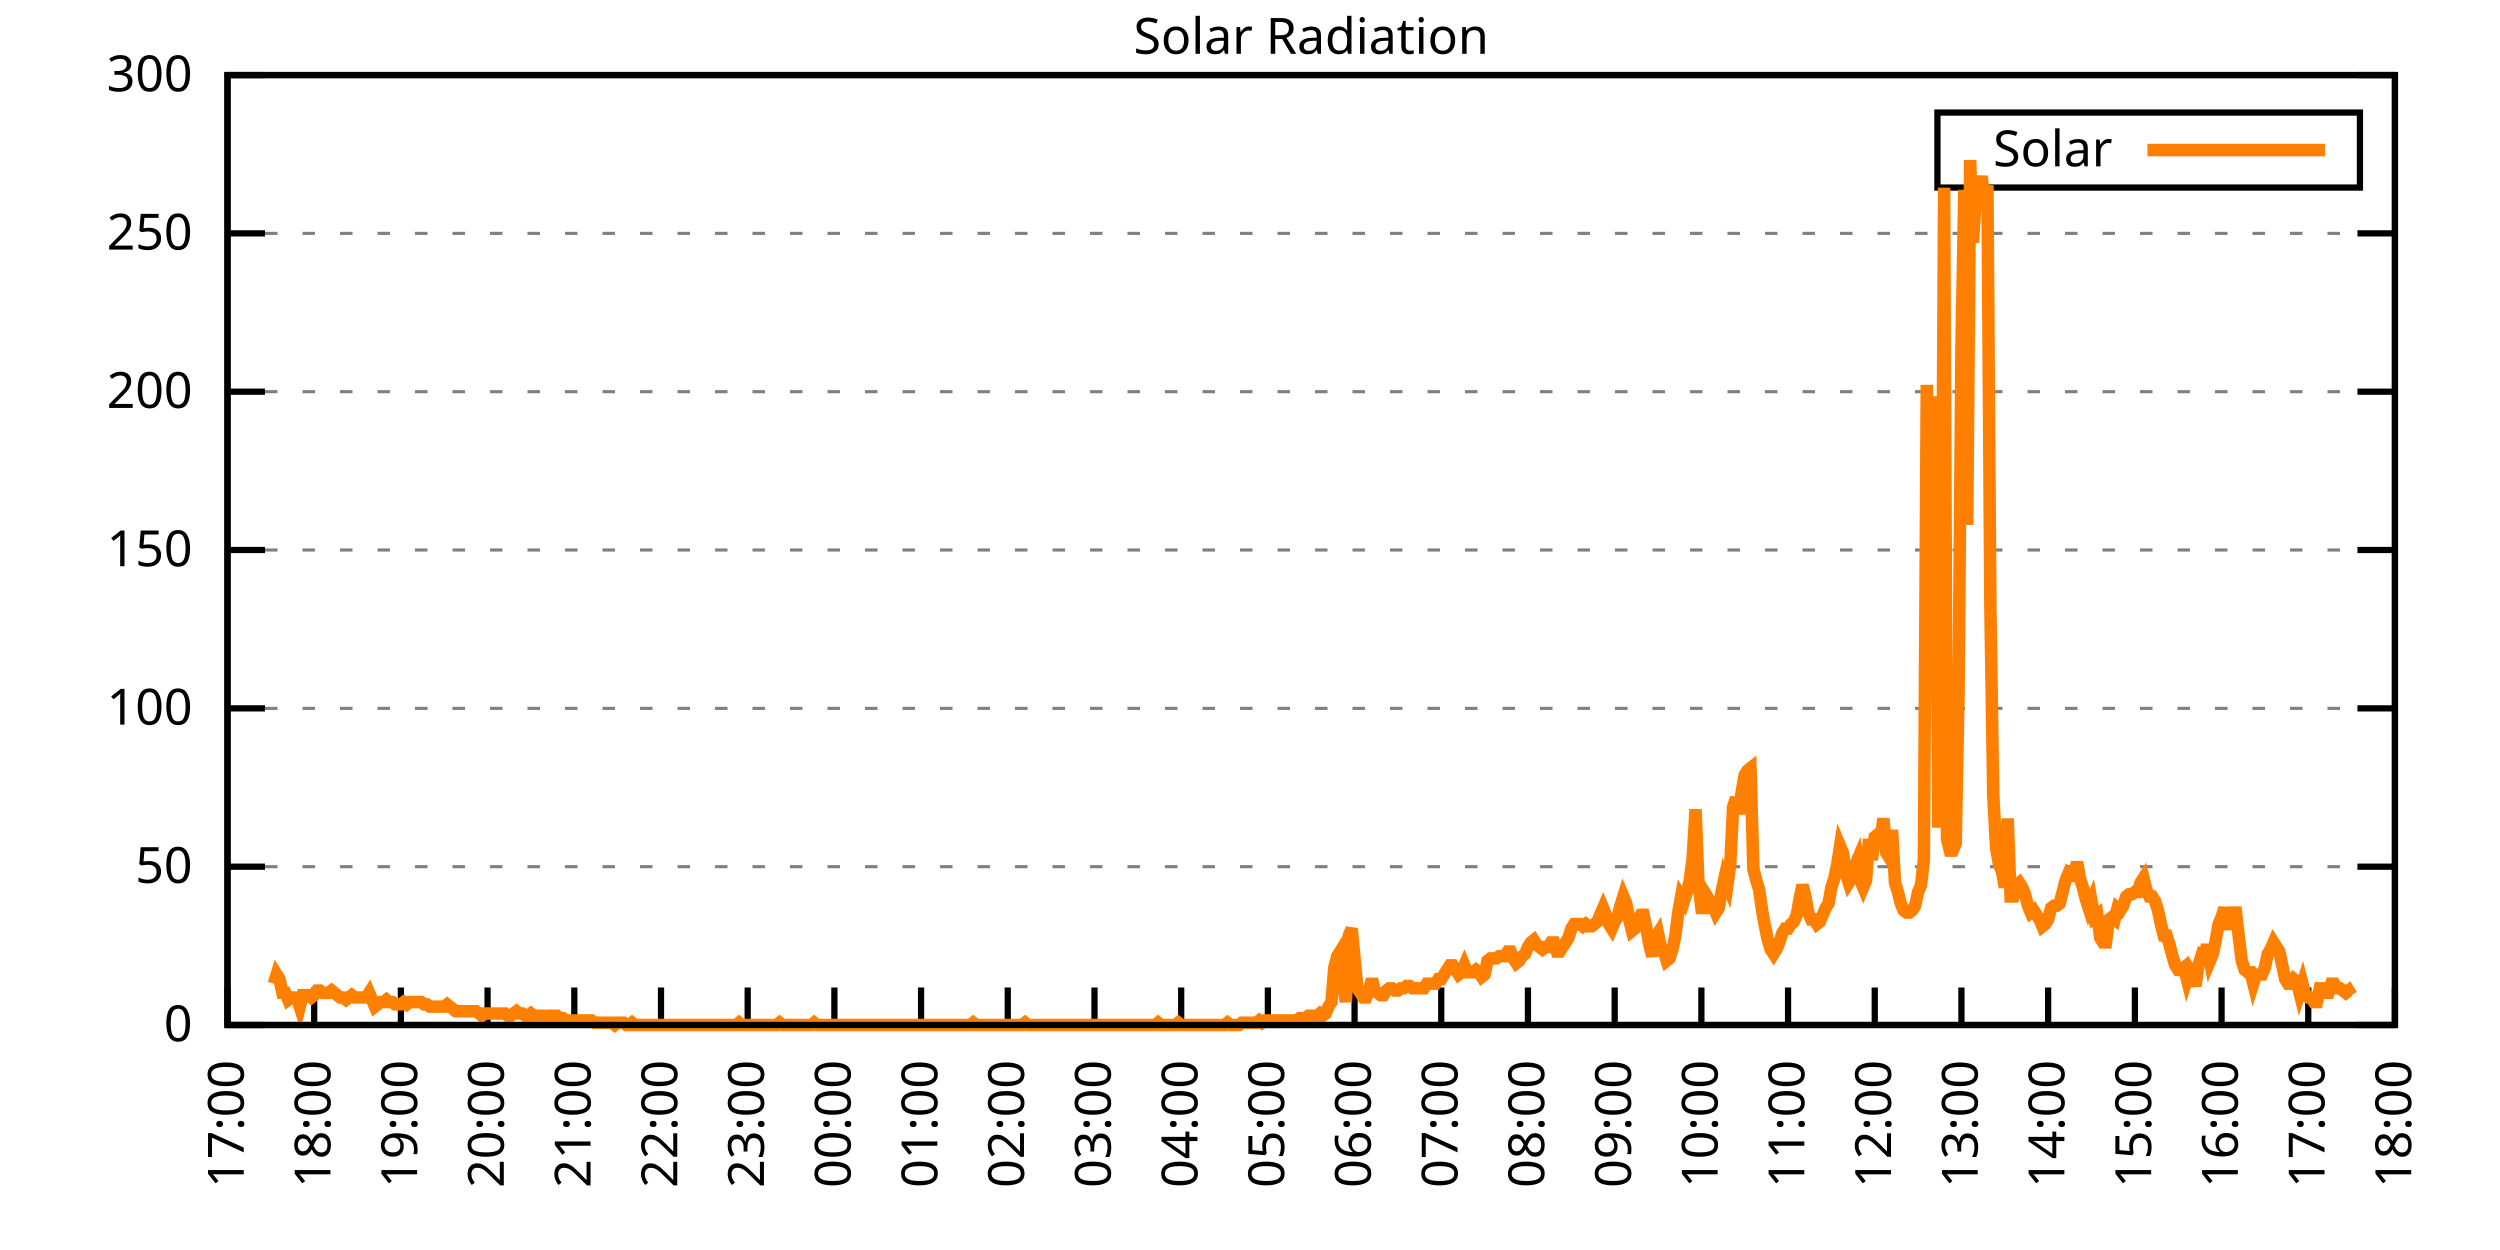
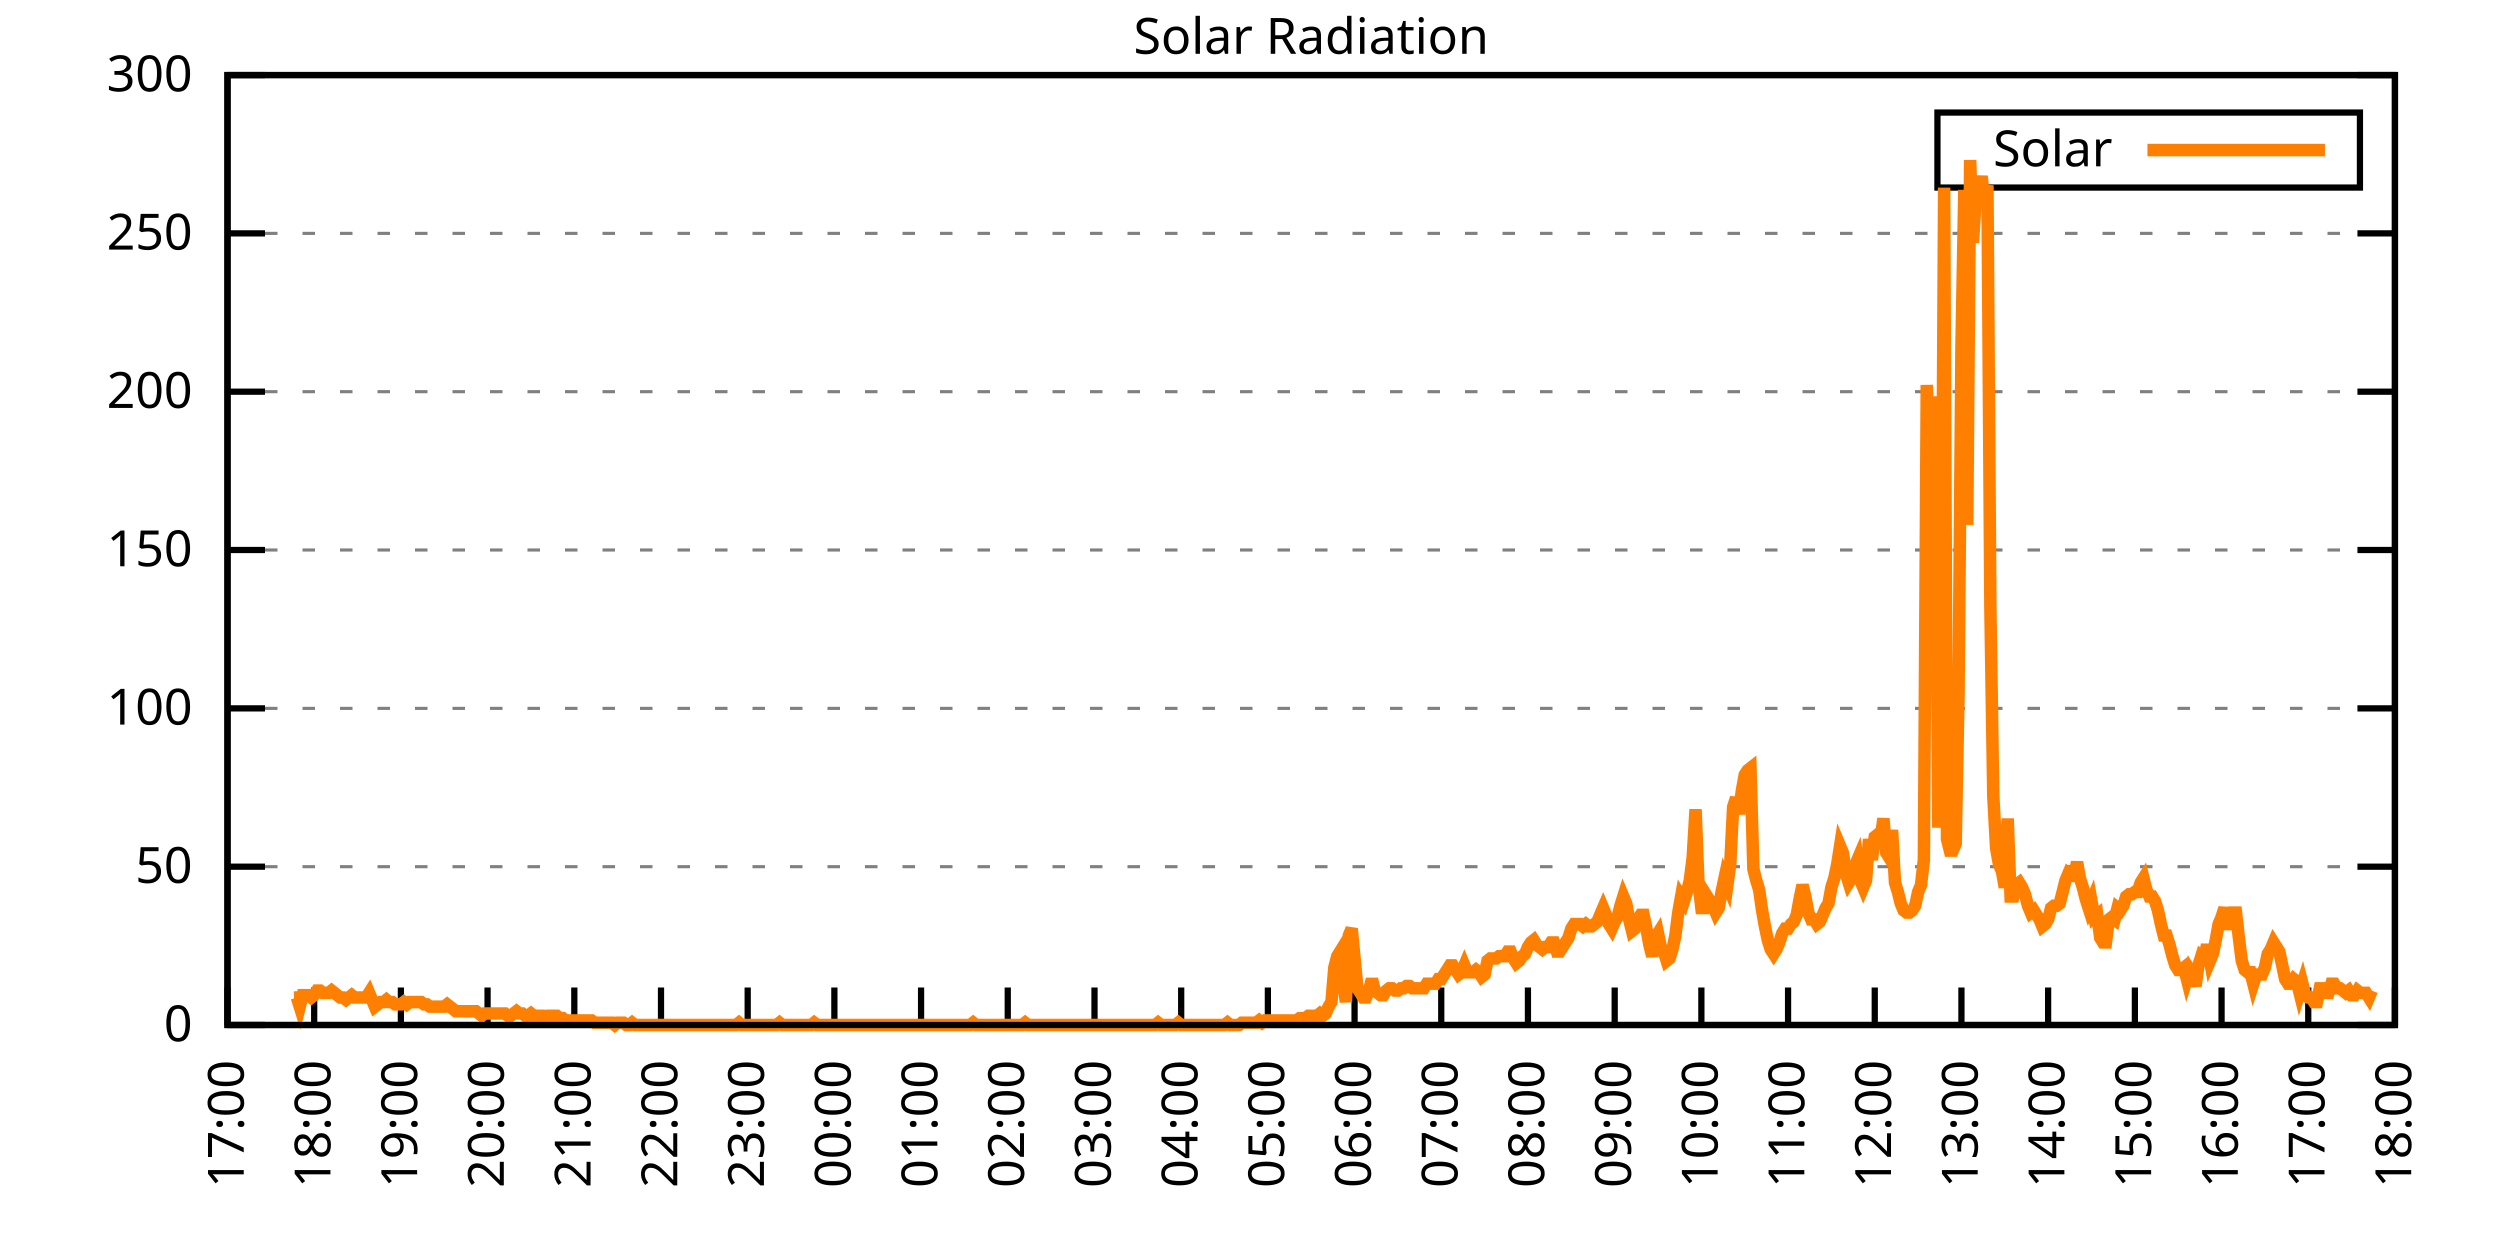
<svg xmlns="http://www.w3.org/2000/svg" xmlns:xlink="http://www.w3.org/1999/xlink" width="400" height="200" viewBox="0 0 400 200">
  <g id="gnuplot_canvas">
    <rect x="0" y="0" width="400" height="200" fill="none" />
    <defs>
      <circle id="gpDot" r="0.5" stroke-width="0.5" stroke="currentColor" />
      <path id="gpPt0" stroke-width="0.333" stroke="currentColor" d="M-1,0 h2 M0,-1 v2" />
      <path id="gpPt1" stroke-width="0.333" stroke="currentColor" d="M-1,-1 L1,1 M1,-1 L-1,1" />
      <path id="gpPt2" stroke-width="0.333" stroke="currentColor" d="M-1,0 L1,0 M0,-1 L0,1 M-1,-1 L1,1 M-1,1 L1,-1" />
      <rect id="gpPt3" stroke-width="0.333" stroke="currentColor" x="-1" y="-1" width="2" height="2" />
      <rect id="gpPt4" stroke-width="0.333" stroke="currentColor" fill="currentColor" x="-1" y="-1" width="2" height="2" />
      <circle id="gpPt5" stroke-width="0.333" stroke="currentColor" cx="0" cy="0" r="1" />
      <use xlink:href="#gpPt5" id="gpPt6" fill="currentColor" stroke="none" />
      <path id="gpPt7" stroke-width="0.333" stroke="currentColor" d="M0,-1.33 L-1.33,0.67 L1.33,0.67 z" />
      <use xlink:href="#gpPt7" id="gpPt8" fill="currentColor" stroke="none" />
      <use xlink:href="#gpPt7" id="gpPt9" stroke="currentColor" transform="rotate(180)" />
      <use xlink:href="#gpPt9" id="gpPt10" fill="currentColor" stroke="none" />
      <use xlink:href="#gpPt3" id="gpPt11" stroke="currentColor" transform="rotate(45)" />
      <use xlink:href="#gpPt11" id="gpPt12" fill="currentColor" stroke="none" />
      <path id="gpPt13" stroke-width="0.333" stroke="currentColor" d="M0,1.330 L1.265,0.411 L0.782,-1.067 L-0.782,-1.076 L-1.265,0.411 z" />
      <use xlink:href="#gpPt13" id="gpPt14" fill="currentColor" stroke="none" />
      <filter id="textbox" filterUnits="objectBoundingBox" x="0" y="0" height="1" width="1">
        <feFlood flood-color="white" flood-opacity="1" result="bgnd" />
        <feComposite in="SourceGraphic" in2="bgnd" operator="atop" />
      </filter>
      <filter id="greybox" filterUnits="objectBoundingBox" x="0" y="0" height="1" width="1">
        <feFlood flood-color="lightgrey" flood-opacity="1" result="grey" />
        <feComposite in="SourceGraphic" in2="grey" operator="atop" />
      </filter>
    </defs>
    <g fill="none" color="white" stroke="currentColor" stroke-width="1.00" stroke-linecap="butt" stroke-linejoin="miter">
</g>
    <g fill="none" color="black" stroke="currentColor" stroke-width="1.00" stroke-linecap="butt" stroke-linejoin="miter">
      <g stroke="none" shape-rendering="crispEdges">
        <polygon fill="rgb(255, 255, 255)" points="36.40,164.00 383.18,164.00 383.18,12.02 36.40,12.02 " />
      </g>
    </g>
    <g fill="none" color="black" stroke="currentColor" stroke-width="1.00" stroke-linecap="butt" stroke-linejoin="miter">
</g>
    <g fill="none" color="black" stroke="black" stroke-width="0.50" stroke-linecap="butt" stroke-linejoin="miter">
</g>
    <g fill="none" color="gray" stroke="currentColor" stroke-width="0.50" stroke-linecap="butt" stroke-linejoin="miter">
      <path stroke="gray" stroke-dasharray="2,4" class="gridline" d="M36.40,164.00 L383.19,164.00  " />
    </g>
    <g fill="none" color="gray" stroke="gray" stroke-width="1.00" stroke-linecap="butt" stroke-linejoin="miter">
</g>
    <g fill="none" color="black" stroke="currentColor" stroke-width="1.00" stroke-linecap="butt" stroke-linejoin="miter">
      <path stroke="black" d="M36.40,164.00 L42.40,164.00 M383.19,164.00 L377.19,164.00  " />
      <g transform="translate(30.80,166.60)" stroke="none" fill="black" font-family="Sans" font-size="8.00" text-anchor="end">
        <text>
          <tspan font-family="Sans"> 0</tspan>
        </text>
      </g>
    </g>
    <g fill="none" color="black" stroke="currentColor" stroke-width="1.00" stroke-linecap="butt" stroke-linejoin="miter">
</g>
    <g fill="none" color="black" stroke="black" stroke-width="0.50" stroke-linecap="butt" stroke-linejoin="miter">
</g>
    <g fill="none" color="gray" stroke="currentColor" stroke-width="0.50" stroke-linecap="butt" stroke-linejoin="miter">
      <path stroke="gray" stroke-dasharray="2,4" class="gridline" d="M36.40,138.67 L383.19,138.67  " />
    </g>
    <g fill="none" color="gray" stroke="gray" stroke-width="1.00" stroke-linecap="butt" stroke-linejoin="miter">
</g>
    <g fill="none" color="black" stroke="currentColor" stroke-width="1.00" stroke-linecap="butt" stroke-linejoin="miter">
      <path stroke="black" d="M36.40,138.67 L42.40,138.67 M383.19,138.67 L377.19,138.67  " />
      <g transform="translate(30.80,141.27)" stroke="none" fill="black" font-family="Sans" font-size="8.00" text-anchor="end">
        <text>
          <tspan font-family="Sans"> 50</tspan>
        </text>
      </g>
    </g>
    <g fill="none" color="black" stroke="currentColor" stroke-width="1.00" stroke-linecap="butt" stroke-linejoin="miter">
</g>
    <g fill="none" color="black" stroke="black" stroke-width="0.50" stroke-linecap="butt" stroke-linejoin="miter">
</g>
    <g fill="none" color="gray" stroke="currentColor" stroke-width="0.50" stroke-linecap="butt" stroke-linejoin="miter">
      <path stroke="gray" stroke-dasharray="2,4" class="gridline" d="M36.40,113.34 L383.19,113.34  " />
    </g>
    <g fill="none" color="gray" stroke="gray" stroke-width="1.00" stroke-linecap="butt" stroke-linejoin="miter">
</g>
    <g fill="none" color="black" stroke="currentColor" stroke-width="1.00" stroke-linecap="butt" stroke-linejoin="miter">
      <path stroke="black" d="M36.40,113.34 L42.40,113.34 M383.19,113.34 L377.19,113.34  " />
      <g transform="translate(30.80,115.94)" stroke="none" fill="black" font-family="Sans" font-size="8.00" text-anchor="end">
        <text>
          <tspan font-family="Sans"> 100</tspan>
        </text>
      </g>
    </g>
    <g fill="none" color="black" stroke="currentColor" stroke-width="1.00" stroke-linecap="butt" stroke-linejoin="miter">
</g>
    <g fill="none" color="black" stroke="black" stroke-width="0.50" stroke-linecap="butt" stroke-linejoin="miter">
</g>
    <g fill="none" color="gray" stroke="currentColor" stroke-width="0.50" stroke-linecap="butt" stroke-linejoin="miter">
      <path stroke="gray" stroke-dasharray="2,4" class="gridline" d="M36.40,88.00 L383.19,88.00  " />
    </g>
    <g fill="none" color="gray" stroke="gray" stroke-width="1.00" stroke-linecap="butt" stroke-linejoin="miter">
</g>
    <g fill="none" color="black" stroke="currentColor" stroke-width="1.00" stroke-linecap="butt" stroke-linejoin="miter">
      <path stroke="black" d="M36.40,88.00 L42.40,88.00 M383.19,88.00 L377.19,88.00  " />
      <g transform="translate(30.80,90.60)" stroke="none" fill="black" font-family="Sans" font-size="8.00" text-anchor="end">
        <text>
          <tspan font-family="Sans"> 150</tspan>
        </text>
      </g>
    </g>
    <g fill="none" color="black" stroke="currentColor" stroke-width="1.00" stroke-linecap="butt" stroke-linejoin="miter">
</g>
    <g fill="none" color="black" stroke="black" stroke-width="0.50" stroke-linecap="butt" stroke-linejoin="miter">
</g>
    <g fill="none" color="gray" stroke="currentColor" stroke-width="0.50" stroke-linecap="butt" stroke-linejoin="miter">
      <path stroke="gray" stroke-dasharray="2,4" class="gridline" d="M36.40,62.67 L383.19,62.67  " />
    </g>
    <g fill="none" color="gray" stroke="gray" stroke-width="1.00" stroke-linecap="butt" stroke-linejoin="miter">
</g>
    <g fill="none" color="black" stroke="currentColor" stroke-width="1.00" stroke-linecap="butt" stroke-linejoin="miter">
      <path stroke="black" d="M36.40,62.67 L42.40,62.67 M383.19,62.67 L377.19,62.67  " />
      <g transform="translate(30.80,65.27)" stroke="none" fill="black" font-family="Sans" font-size="8.00" text-anchor="end">
        <text>
          <tspan font-family="Sans"> 200</tspan>
        </text>
      </g>
    </g>
    <g fill="none" color="black" stroke="currentColor" stroke-width="1.00" stroke-linecap="butt" stroke-linejoin="miter">
</g>
    <g fill="none" color="black" stroke="black" stroke-width="0.50" stroke-linecap="butt" stroke-linejoin="miter">
</g>
    <g fill="none" color="gray" stroke="currentColor" stroke-width="0.50" stroke-linecap="butt" stroke-linejoin="miter">
      <path stroke="gray" stroke-dasharray="2,4" class="gridline" d="M36.40,37.34 L383.19,37.34  " />
    </g>
    <g fill="none" color="gray" stroke="gray" stroke-width="1.00" stroke-linecap="butt" stroke-linejoin="miter">
</g>
    <g fill="none" color="black" stroke="currentColor" stroke-width="1.00" stroke-linecap="butt" stroke-linejoin="miter">
      <path stroke="black" d="M36.40,37.34 L42.40,37.34 M383.19,37.34 L377.19,37.34  " />
      <g transform="translate(30.80,39.94)" stroke="none" fill="black" font-family="Sans" font-size="8.00" text-anchor="end">
        <text>
          <tspan font-family="Sans"> 250</tspan>
        </text>
      </g>
    </g>
    <g fill="none" color="black" stroke="currentColor" stroke-width="1.00" stroke-linecap="butt" stroke-linejoin="miter">
</g>
    <g fill="none" color="black" stroke="black" stroke-width="0.50" stroke-linecap="butt" stroke-linejoin="miter">
</g>
    <g fill="none" color="gray" stroke="currentColor" stroke-width="0.50" stroke-linecap="butt" stroke-linejoin="miter">
      <path stroke="gray" stroke-dasharray="2,4" class="gridline" d="M36.40,12.01 L383.19,12.01  " />
    </g>
    <g fill="none" color="gray" stroke="gray" stroke-width="1.00" stroke-linecap="butt" stroke-linejoin="miter">
</g>
    <g fill="none" color="black" stroke="currentColor" stroke-width="1.00" stroke-linecap="butt" stroke-linejoin="miter">
      <path stroke="black" d="M36.40,12.01 L42.40,12.01 M383.19,12.01 L377.19,12.01  " />
      <g transform="translate(30.80,14.61)" stroke="none" fill="black" font-family="Sans" font-size="8.00" text-anchor="end">
        <text>
          <tspan font-family="Sans"> 300</tspan>
        </text>
      </g>
    </g>
    <g fill="none" color="black" stroke="currentColor" stroke-width="1.00" stroke-linecap="butt" stroke-linejoin="miter">
      <path stroke="black" d="M36.40,164.00 L36.40,158.00  " />
      <g transform="translate(39.00,169.60) rotate(270.00)" stroke="none" fill="black" font-family="Sans" font-size="8.00" text-anchor="end">
        <text>
          <tspan font-family="Sans">17:00</tspan>
        </text>
      </g>
    </g>
    <g fill="none" color="black" stroke="currentColor" stroke-width="1.00" stroke-linecap="butt" stroke-linejoin="miter">
      <path stroke="black" d="M50.27,164.00 L50.27,158.00  " />
      <g transform="translate(52.87,169.60) rotate(270.00)" stroke="none" fill="black" font-family="Sans" font-size="8.00" text-anchor="end">
        <text>
          <tspan font-family="Sans">18:00</tspan>
        </text>
      </g>
    </g>
    <g fill="none" color="black" stroke="currentColor" stroke-width="1.00" stroke-linecap="butt" stroke-linejoin="miter">
      <path stroke="black" d="M64.14,164.00 L64.14,158.00  " />
      <g transform="translate(66.74,169.60) rotate(270.00)" stroke="none" fill="black" font-family="Sans" font-size="8.00" text-anchor="end">
        <text>
          <tspan font-family="Sans">19:00</tspan>
        </text>
      </g>
    </g>
    <g fill="none" color="black" stroke="currentColor" stroke-width="1.00" stroke-linecap="butt" stroke-linejoin="miter">
      <path stroke="black" d="M78.01,164.00 L78.01,158.00  " />
      <g transform="translate(80.61,169.60) rotate(270.00)" stroke="none" fill="black" font-family="Sans" font-size="8.00" text-anchor="end">
        <text>
          <tspan font-family="Sans">20:00</tspan>
        </text>
      </g>
    </g>
    <g fill="none" color="black" stroke="currentColor" stroke-width="1.00" stroke-linecap="butt" stroke-linejoin="miter">
      <path stroke="black" d="M91.89,164.00 L91.89,158.00  " />
      <g transform="translate(94.49,169.60) rotate(270.00)" stroke="none" fill="black" font-family="Sans" font-size="8.00" text-anchor="end">
        <text>
          <tspan font-family="Sans">21:00</tspan>
        </text>
      </g>
    </g>
    <g fill="none" color="black" stroke="currentColor" stroke-width="1.00" stroke-linecap="butt" stroke-linejoin="miter">
      <path stroke="black" d="M105.76,164.00 L105.76,158.00  " />
      <g transform="translate(108.36,169.60) rotate(270.00)" stroke="none" fill="black" font-family="Sans" font-size="8.00" text-anchor="end">
        <text>
          <tspan font-family="Sans">22:00</tspan>
        </text>
      </g>
    </g>
    <g fill="none" color="black" stroke="currentColor" stroke-width="1.00" stroke-linecap="butt" stroke-linejoin="miter">
      <path stroke="black" d="M119.63,164.00 L119.63,158.00  " />
      <g transform="translate(122.23,169.60) rotate(270.00)" stroke="none" fill="black" font-family="Sans" font-size="8.00" text-anchor="end">
        <text>
          <tspan font-family="Sans">23:00</tspan>
        </text>
      </g>
    </g>
    <g fill="none" color="black" stroke="currentColor" stroke-width="1.00" stroke-linecap="butt" stroke-linejoin="miter">
      <path stroke="black" d="M133.50,164.00 L133.50,158.00  " />
      <g transform="translate(136.10,169.60) rotate(270.00)" stroke="none" fill="black" font-family="Sans" font-size="8.00" text-anchor="end">
        <text>
          <tspan font-family="Sans">00:00</tspan>
        </text>
      </g>
    </g>
    <g fill="none" color="black" stroke="currentColor" stroke-width="1.00" stroke-linecap="butt" stroke-linejoin="miter">
      <path stroke="black" d="M147.37,164.00 L147.37,158.00  " />
      <g transform="translate(149.97,169.60) rotate(270.00)" stroke="none" fill="black" font-family="Sans" font-size="8.00" text-anchor="end">
        <text>
          <tspan font-family="Sans">01:00</tspan>
        </text>
      </g>
    </g>
    <g fill="none" color="black" stroke="currentColor" stroke-width="1.00" stroke-linecap="butt" stroke-linejoin="miter">
      <path stroke="black" d="M161.24,164.00 L161.24,158.00  " />
      <g transform="translate(163.84,169.60) rotate(270.00)" stroke="none" fill="black" font-family="Sans" font-size="8.00" text-anchor="end">
        <text>
          <tspan font-family="Sans">02:00</tspan>
        </text>
      </g>
    </g>
    <g fill="none" color="black" stroke="currentColor" stroke-width="1.00" stroke-linecap="butt" stroke-linejoin="miter">
      <path stroke="black" d="M175.12,164.00 L175.12,158.00  " />
      <g transform="translate(177.72,169.60) rotate(270.00)" stroke="none" fill="black" font-family="Sans" font-size="8.00" text-anchor="end">
        <text>
          <tspan font-family="Sans">03:00</tspan>
        </text>
      </g>
    </g>
    <g fill="none" color="black" stroke="currentColor" stroke-width="1.00" stroke-linecap="butt" stroke-linejoin="miter">
      <path stroke="black" d="M188.99,164.00 L188.99,158.00  " />
      <g transform="translate(191.59,169.60) rotate(270.00)" stroke="none" fill="black" font-family="Sans" font-size="8.00" text-anchor="end">
        <text>
          <tspan font-family="Sans">04:00</tspan>
        </text>
      </g>
    </g>
    <g fill="none" color="black" stroke="currentColor" stroke-width="1.00" stroke-linecap="butt" stroke-linejoin="miter">
      <path stroke="black" d="M202.86,164.00 L202.86,158.00  " />
      <g transform="translate(205.46,169.60) rotate(270.00)" stroke="none" fill="black" font-family="Sans" font-size="8.00" text-anchor="end">
        <text>
          <tspan font-family="Sans">05:00</tspan>
        </text>
      </g>
    </g>
    <g fill="none" color="black" stroke="currentColor" stroke-width="1.00" stroke-linecap="butt" stroke-linejoin="miter">
      <path stroke="black" d="M216.73,164.00 L216.73,158.00  " />
      <g transform="translate(219.33,169.60) rotate(270.00)" stroke="none" fill="black" font-family="Sans" font-size="8.00" text-anchor="end">
        <text>
          <tspan font-family="Sans">06:00</tspan>
        </text>
      </g>
    </g>
    <g fill="none" color="black" stroke="currentColor" stroke-width="1.00" stroke-linecap="butt" stroke-linejoin="miter">
      <path stroke="black" d="M230.60,164.00 L230.60,158.00  " />
      <g transform="translate(233.20,169.60) rotate(270.00)" stroke="none" fill="black" font-family="Sans" font-size="8.00" text-anchor="end">
        <text>
          <tspan font-family="Sans">07:00</tspan>
        </text>
      </g>
    </g>
    <g fill="none" color="black" stroke="currentColor" stroke-width="1.00" stroke-linecap="butt" stroke-linejoin="miter">
      <path stroke="black" d="M244.47,164.00 L244.47,158.00  " />
      <g transform="translate(247.07,169.60) rotate(270.00)" stroke="none" fill="black" font-family="Sans" font-size="8.00" text-anchor="end">
        <text>
          <tspan font-family="Sans">08:00</tspan>
        </text>
      </g>
    </g>
    <g fill="none" color="black" stroke="currentColor" stroke-width="1.00" stroke-linecap="butt" stroke-linejoin="miter">
      <path stroke="black" d="M258.35,164.00 L258.35,158.00  " />
      <g transform="translate(260.95,169.60) rotate(270.00)" stroke="none" fill="black" font-family="Sans" font-size="8.00" text-anchor="end">
        <text>
          <tspan font-family="Sans">09:00</tspan>
        </text>
      </g>
    </g>
    <g fill="none" color="black" stroke="currentColor" stroke-width="1.00" stroke-linecap="butt" stroke-linejoin="miter">
      <path stroke="black" d="M272.22,164.00 L272.22,158.00  " />
      <g transform="translate(274.82,169.60) rotate(270.00)" stroke="none" fill="black" font-family="Sans" font-size="8.00" text-anchor="end">
        <text>
          <tspan font-family="Sans">10:00</tspan>
        </text>
      </g>
    </g>
    <g fill="none" color="black" stroke="currentColor" stroke-width="1.00" stroke-linecap="butt" stroke-linejoin="miter">
      <path stroke="black" d="M286.09,164.00 L286.09,158.00  " />
      <g transform="translate(288.69,169.60) rotate(270.00)" stroke="none" fill="black" font-family="Sans" font-size="8.00" text-anchor="end">
        <text>
          <tspan font-family="Sans">11:00</tspan>
        </text>
      </g>
    </g>
    <g fill="none" color="black" stroke="currentColor" stroke-width="1.00" stroke-linecap="butt" stroke-linejoin="miter">
      <path stroke="black" d="M299.96,164.00 L299.96,158.00  " />
      <g transform="translate(302.56,169.60) rotate(270.00)" stroke="none" fill="black" font-family="Sans" font-size="8.00" text-anchor="end">
        <text>
          <tspan font-family="Sans">12:00</tspan>
        </text>
      </g>
    </g>
    <g fill="none" color="black" stroke="currentColor" stroke-width="1.00" stroke-linecap="butt" stroke-linejoin="miter">
      <path stroke="black" d="M313.83,164.00 L313.83,158.00  " />
      <g transform="translate(316.43,169.60) rotate(270.00)" stroke="none" fill="black" font-family="Sans" font-size="8.00" text-anchor="end">
        <text>
          <tspan font-family="Sans">13:00</tspan>
        </text>
      </g>
    </g>
    <g fill="none" color="black" stroke="currentColor" stroke-width="1.00" stroke-linecap="butt" stroke-linejoin="miter">
      <path stroke="black" d="M327.70,164.00 L327.70,158.00  " />
      <g transform="translate(330.30,169.60) rotate(270.00)" stroke="none" fill="black" font-family="Sans" font-size="8.00" text-anchor="end">
        <text>
          <tspan font-family="Sans">14:00</tspan>
        </text>
      </g>
    </g>
    <g fill="none" color="black" stroke="currentColor" stroke-width="1.00" stroke-linecap="butt" stroke-linejoin="miter">
      <path stroke="black" d="M341.58,164.00 L341.58,158.00  " />
      <g transform="translate(344.18,169.60) rotate(270.00)" stroke="none" fill="black" font-family="Sans" font-size="8.00" text-anchor="end">
        <text>
          <tspan font-family="Sans">15:00</tspan>
        </text>
      </g>
    </g>
    <g fill="none" color="black" stroke="currentColor" stroke-width="1.00" stroke-linecap="butt" stroke-linejoin="miter">
      <path stroke="black" d="M355.45,164.00 L355.45,158.00  " />
      <g transform="translate(358.05,169.60) rotate(270.00)" stroke="none" fill="black" font-family="Sans" font-size="8.00" text-anchor="end">
        <text>
          <tspan font-family="Sans">16:00</tspan>
        </text>
      </g>
    </g>
    <g fill="none" color="black" stroke="currentColor" stroke-width="1.00" stroke-linecap="butt" stroke-linejoin="miter">
      <path stroke="black" d="M369.32,164.00 L369.32,158.00  " />
      <g transform="translate(371.92,169.60) rotate(270.00)" stroke="none" fill="black" font-family="Sans" font-size="8.00" text-anchor="end">
        <text>
          <tspan font-family="Sans">17:00</tspan>
        </text>
      </g>
    </g>
    <g fill="none" color="black" stroke="currentColor" stroke-width="1.00" stroke-linecap="butt" stroke-linejoin="miter">
      <path stroke="black" d="M383.19,164.00 L383.19,158.00  " />
      <g transform="translate(385.79,169.60) rotate(270.00)" stroke="none" fill="black" font-family="Sans" font-size="8.00" text-anchor="end">
        <text>
          <tspan font-family="Sans">18:00</tspan>
        </text>
      </g>
    </g>
    <g fill="none" color="black" stroke="currentColor" stroke-width="1.00" stroke-linecap="butt" stroke-linejoin="miter">
</g>
    <g fill="none" color="black" stroke="currentColor" stroke-width="1.00" stroke-linecap="butt" stroke-linejoin="miter">
      <path stroke="black" d="M36.40,12.01 L36.40,164.00 L383.19,164.00 L383.19,12.01 L36.40,12.01 Z  " />
    </g>
    <g fill="none" color="black" stroke="currentColor" stroke-width="1.00" stroke-linecap="butt" stroke-linejoin="miter">
</g>
    <g fill="none" color="black" stroke="currentColor" stroke-width="1.00" stroke-linecap="butt" stroke-linejoin="miter">
      <path stroke="black" d="M309.99,30.01 L309.99,18.01 L377.59,18.01 L377.59,30.01 L309.99,30.01 Z  " />
    </g>
    <g id="Solar_Radiation_plot_1">
      <g fill="none" color="white" stroke="black" stroke-width="2.00" stroke-linecap="butt" stroke-linejoin="miter">
</g>
      <g fill="none" color="black" stroke="currentColor" stroke-width="2.00" stroke-linecap="butt" stroke-linejoin="miter">
        <g transform="translate(337.99,26.61)" stroke="none" fill="black" font-family="Sans" font-size="8.00" text-anchor="end">
          <text>
            <tspan font-family="Sans">Solar</tspan>
          </text>
        </g>
      </g>
      <g fill="none" color="black" stroke="currentColor" stroke-width="2.00" stroke-linecap="butt" stroke-linejoin="miter">
-         <path stroke="rgb(255, 127,   0)" d="M343.59,24.01 L371.99,24.01 M43.80,157.39 L44.26,155.92 L44.72,156.66 L45.19,158.86 L45.65,158.86 L46.11,159.96   L46.57,159.60 L47.03,159.60 L47.50,159.60 L47.96,161.06 L48.42,159.23 L48.88,159.23 L49.35,159.23 L49.81,159.60   L50.27,159.23 L50.73,158.49 L51.20,158.49 L51.66,158.86 L52.12,158.86 L52.58,158.86 L53.05,158.49 L53.51,158.86   L53.97,159.23 L54.43,159.60 L54.90,159.60 L55.36,159.96 L55.82,159.60 L56.28,159.23 L56.75,159.60 L57.21,159.60   L57.67,159.60 L58.13,159.60 L58.59,159.60 L59.06,158.86 L59.52,159.96 L59.98,161.06 L60.44,160.70 L60.91,160.33   L61.37,160.33 L61.83,159.96 L62.29,160.33 L62.76,160.33 L63.22,160.70 L63.68,160.70 L64.14,160.70 L64.61,160.33   L65.07,160.70 L65.53,160.33 L65.99,160.33 L66.46,160.33 L66.92,160.33 L67.38,160.33 L67.84,160.70 L68.30,160.70   L68.77,161.06 L69.23,161.06 L69.69,161.06 L70.15,161.06 L70.62,161.06 L71.08,161.06 L71.54,160.70 L72.00,161.06   L72.47,161.43 L72.93,161.80 L73.39,161.80 L73.85,161.80 L74.32,161.80 L74.78,161.80 L75.24,161.80 L75.70,161.80   L76.17,161.80 L76.63,162.16 L77.09,162.53 L77.55,162.16 L78.01,162.16 L78.48,162.16 L78.94,162.16 L79.40,162.16   L79.86,162.16 L80.33,162.16 L80.79,162.16 L81.25,162.53 L81.71,162.53 L82.18,162.16 L82.64,161.80 L83.10,162.16   L83.56,162.16 L84.03,162.53 L84.49,162.53 L84.95,162.16 L85.41,162.53 L85.88,162.53 L86.34,162.53 L86.80,162.53   L87.26,162.90 L87.72,162.53 L88.19,162.53 L88.65,162.53 L89.11,162.53 L89.57,162.90 L90.04,162.90 L90.50,163.27   L90.96,163.27 L91.42,163.27 L91.89,163.27 L92.35,163.27 L92.81,163.27 L93.27,163.27 L93.74,163.27 L94.20,163.27   L94.66,163.27 L95.12,163.63 L95.59,163.63 L96.05,163.63 L96.51,163.63 L96.97,163.63 L97.44,163.63 L97.90,163.63   L98.36,164.00 L98.82,163.63 L99.28,163.63 L99.75,163.63 L100.21,164.00 L100.67,164.00 L101.13,163.63 L101.60,164.00   L102.06,164.00 L102.52,164.00 L102.98,164.00 L103.45,164.00 L103.91,164.00 L104.37,164.00 L104.83,164.00 L105.30,164.00   L105.76,164.00 L106.22,164.00 L106.68,164.00 L107.15,164.00 L107.61,164.00 L108.07,164.00 L108.53,164.00 L108.99,164.00   L109.46,164.00 L109.92,164.00 L110.38,164.00 L110.84,164.00 L111.31,164.00 L111.77,164.00 L112.23,164.00 L112.69,164.00   L113.16,164.00 L113.62,164.00 L114.08,164.00 L114.54,164.00 L115.01,164.00 L115.47,164.00 L115.93,164.00 L116.39,164.00   L116.86,164.00 L117.32,164.00 L117.78,164.00 L118.24,163.63 L118.70,164.00 L119.17,164.00 L119.63,164.00 L120.09,164.00   L120.55,164.00 L121.02,164.00 L121.48,164.00 L121.94,164.00 L122.40,164.00 L122.87,164.00 L123.33,164.00 L123.79,164.00   L124.25,164.00 L124.72,163.63 L125.18,164.00 L125.64,164.00 L126.10,164.00 L126.57,164.00 L127.03,164.00 L127.49,164.00   L127.95,164.00 L128.41,164.00 L128.88,164.00 L129.34,164.00 L129.80,164.00 L130.26,163.63 L130.73,164.00 L131.19,164.00   L131.65,164.00 L132.11,164.00 L132.58,164.00 L133.04,164.00 L133.50,164.00 L133.96,164.00 L134.43,164.00 L134.89,164.00   L135.35,164.00 L135.81,164.00 L136.28,164.00 L136.74,164.00 L137.20,164.00 L137.66,164.00 L138.13,164.00 L138.59,164.00   L139.05,164.00 L139.51,164.00 L139.97,164.00 L140.44,164.00 L140.90,164.00 L141.36,164.00 L141.82,164.00 L142.29,164.00   L142.75,164.00 L143.21,164.00 L143.67,164.00 L144.14,164.00 L144.60,164.00 L145.06,164.00 L145.52,164.00 L145.99,164.00   L146.45,164.00 L146.91,164.00 L147.37,164.00 L147.84,164.00 L148.30,164.00 L148.76,164.00 L149.22,164.00 L149.68,164.00   L150.15,164.00 L150.61,164.00 L151.07,164.00 L151.53,164.00 L152.00,164.00 L152.46,164.00 L152.92,164.00 L153.38,164.00   L153.85,164.00 L154.31,164.00 L154.77,164.00 L155.23,164.00 L155.70,163.63 L156.16,164.00 L156.62,164.00 L157.08,164.00   L157.55,164.00 L158.01,164.00 L158.47,164.00 L158.93,164.00 L159.39,164.00 L159.86,164.00 L160.32,164.00 L160.78,164.00   L161.24,164.00 L161.71,164.00 L162.17,164.00 L162.63,164.00 L163.09,164.00 L163.56,164.00 L164.02,163.63 L164.48,164.00   L164.94,164.00 L165.41,164.00 L165.87,164.00 L166.33,164.00 L166.79,164.00 L167.26,164.00 L167.72,164.00 L168.18,164.00   L168.64,164.00 L169.10,164.00 L169.57,164.00 L170.03,164.00 L170.49,164.00 L170.95,164.00 L171.42,164.00 L171.88,164.00   L172.34,164.00 L172.80,164.00 L173.27,164.00 L173.73,164.00 L174.19,164.00 L174.65,164.00 L175.12,164.00 L175.58,164.00   L176.04,164.00 L176.50,164.00 L176.97,164.00 L177.43,164.00 L177.89,164.00 L178.35,164.00 L178.82,164.00 L179.28,164.00   L179.74,164.00 L180.20,164.00 L180.66,164.00 L181.13,164.00 L181.59,164.00 L182.05,164.00 L182.51,164.00 L182.98,164.00   L183.44,164.00 L183.90,164.00 L184.36,164.00 L184.83,164.00 L185.29,163.63 L185.75,164.00 L186.21,164.00 L186.68,164.00   L187.14,164.00 L187.60,164.00 L188.06,164.00 L188.53,163.63 L188.99,164.00 L189.45,164.00 L189.91,164.00 L190.37,164.00   L190.84,164.00 L191.30,164.00 L191.76,164.00 L192.22,164.00 L192.69,164.00 L193.15,164.00 L193.61,164.00 L194.07,164.00   L194.54,164.00 L195.00,164.00 L195.46,164.00 L195.92,164.00 L196.39,163.63 L196.85,164.00 L197.31,164.00 L197.77,164.00   L198.24,164.00 L198.70,163.63 L199.16,163.63 L199.62,163.63 L200.08,163.63 L200.55,163.63 L201.01,163.63 L201.47,163.27   L201.93,163.63 L202.40,163.27 L202.86,163.27 L203.32,163.27 L203.78,163.27 L204.25,163.27 L204.71,163.27 L205.17,163.27   L205.63,163.27 L206.10,163.27 L206.56,163.27 L207.02,163.27 L207.48,163.27 L207.95,162.90 L208.41,162.90 L208.87,162.90   L209.33,162.53 L209.80,162.53 L210.26,162.53 L210.72,162.53 L211.18,162.16 L211.64,162.53 L212.11,162.16 L212.57,161.06   L213.03,160.33 L213.49,154.82 L213.96,152.99 L214.42,152.25 L214.88,156.66 L215.34,160.33 L215.81,149.68 L216.27,148.58   L216.73,153.35 L217.19,158.13 L217.66,158.86 L218.12,159.60 L218.58,159.60 L219.04,158.49 L219.51,156.66 L219.97,158.49   L220.43,158.86 L220.89,159.23 L221.35,159.23 L221.82,158.49 L222.28,158.13 L222.74,158.13 L223.20,158.49 L223.67,158.49   L224.13,158.13 L224.59,158.13 L225.05,157.76 L225.52,157.76 L225.98,158.13 L226.44,158.13 L226.90,158.13 L227.37,158.13   L227.83,158.13 L228.29,157.39 L228.75,157.39 L229.22,157.39 L229.68,157.39 L230.14,156.66 L230.60,156.66 L231.06,155.92   L231.53,155.19 L231.99,154.46 L232.45,154.46 L232.91,155.19 L233.38,155.92 L233.84,155.56 L234.30,154.46 L234.76,155.56   L235.23,155.56 L235.69,155.56 L236.15,155.19 L236.61,155.56 L237.08,156.29 L237.54,155.92 L238.00,153.72 L238.46,153.35   L238.93,153.35 L239.39,153.35 L239.85,152.99 L240.31,152.99 L240.77,152.99 L241.24,152.25 L241.70,152.25 L242.16,153.35   L242.62,154.09 L243.09,153.72 L243.55,152.99 L244.01,152.62 L244.47,151.52 L244.94,150.79 L245.40,150.42 L245.86,151.15   L246.32,151.52 L246.79,151.89 L247.25,151.52 L247.71,151.52 L248.17,150.79 L248.64,150.79 L249.10,152.25 L249.56,152.25   L250.02,151.52 L250.49,150.79 L250.95,150.05 L251.41,148.58 L251.87,147.85 L252.33,147.85 L252.80,147.85 L253.26,148.22   L253.72,147.85 L254.18,148.22 L254.65,148.22 L255.11,147.85 L255.57,147.48 L256.03,146.38 L256.50,145.28 L256.96,146.38   L257.42,147.85 L257.88,148.58 L258.35,147.48 L258.81,146.75 L259.27,144.91 L259.73,143.44 L260.20,144.55 L260.66,147.11   L261.12,148.95 L261.58,148.58 L262.04,147.11 L262.51,146.38 L262.97,146.38 L263.43,148.58 L263.89,151.15 L264.36,152.99   L264.82,150.05 L265.28,149.32 L265.74,151.52 L266.21,152.25 L266.67,153.72 L267.13,153.35 L267.59,151.89 L268.06,149.68   L268.52,146.01 L268.98,143.44 L269.44,144.18 L269.91,142.71 L270.37,140.87 L270.83,137.20 L271.29,129.49 L271.75,141.24   L272.22,145.28 L272.68,145.28 L273.14,143.44 L273.60,144.18 L274.07,144.91 L274.53,146.01 L274.99,145.28 L275.45,142.71   L275.92,140.51 L276.38,141.61 L276.84,138.30 L277.30,129.13 L277.77,127.66 L278.23,130.23 L278.69,126.56 L279.15,123.99   L279.62,123.25 L280.08,122.89 L280.54,139.04 L281.00,140.87 L281.46,142.34 L281.93,145.65 L282.39,148.22 L282.85,150.42   L283.31,151.89 L283.78,152.62 L284.24,151.89 L284.70,150.79 L285.16,149.32 L285.63,148.58 L286.09,148.58 L286.55,147.85   L287.01,147.48 L287.48,146.38 L287.94,143.81 L288.40,141.61 L288.86,143.44 L289.33,146.01 L289.79,147.11 L290.25,147.11   L290.71,147.85 L291.18,147.48 L291.64,146.38 L292.10,145.28 L292.56,144.55 L293.02,141.98 L293.49,140.51 L293.95,138.30   L294.41,135.37 L294.87,136.47 L295.34,139.77 L295.80,141.24 L296.26,140.51 L296.72,138.67 L297.19,137.57 L297.65,140.87   L298.11,141.98 L298.57,140.87 L299.04,134.27 L299.50,137.57 L299.96,133.90 L300.42,133.53 L300.89,134.27 L301.35,130.96   L301.81,136.47 L302.27,137.20 L302.73,132.80 L303.20,141.24 L303.66,142.71 L304.12,144.55 L304.58,145.65 L305.05,146.01   L305.51,146.01 L305.97,145.65 L306.43,144.91 L306.90,142.71 L307.36,141.61 L307.82,137.57 L308.28,61.59 L308.75,75.17   L309.21,85.45 L309.67,63.42 L310.13,132.43 L310.60,112.98 L311.06,30.02 L311.52,134.27 L311.98,136.10 L312.44,136.10   L312.91,135.00 L313.37,110.77 L313.83,55.71 L314.29,30.38 L314.76,83.98 L315.22,25.61 L315.68,38.83 L316.14,31.12   L316.61,31.12 L317.07,28.18 L317.53,32.95 L317.99,29.65 L318.46,97.19 L318.92,127.29 L319.38,135.74 L319.84,138.30   L320.31,139.41 L320.77,141.98 L321.23,130.96 L321.69,143.44 L322.15,143.44 L322.62,141.61 L323.08,141.24 L323.54,141.98   L324.00,143.08 L324.47,144.91 L324.93,146.01 L325.39,145.65 L325.85,146.38 L326.32,147.11 L326.78,148.22 L327.24,147.85   L327.70,147.11 L328.17,145.28 L328.63,144.91 L329.09,144.91 L329.55,144.55 L330.02,142.71 L330.48,140.87 L330.94,139.77   L331.40,140.14 L331.87,140.14 L332.33,137.94 L332.79,140.51 L333.25,141.98 L333.71,143.81 L334.18,145.28 L334.64,144.18   L335.10,146.75 L335.56,146.38 L336.03,150.05 L336.49,150.79 L336.95,150.79 L337.41,147.11 L337.88,146.75 L338.34,147.11   L338.80,145.28 L339.26,145.65 L339.73,144.91 L340.19,143.44 L340.65,143.08 L341.11,143.08 L341.58,142.71 L342.04,142.71   L342.50,141.24 L342.96,140.51 L343.42,142.34 L343.89,143.44 L344.35,143.44 L344.81,144.18 L345.27,145.65 L345.74,147.85   L346.20,149.68 L346.66,149.68 L347.12,151.15 L347.59,152.99 L348.05,154.46 L348.51,155.19 L348.97,155.19 L349.44,154.82   L349.90,156.66 L350.36,155.19 L350.82,155.92 L351.29,157.76 L351.75,154.46 L352.21,152.99 L352.67,153.35 L353.13,151.15   L353.60,153.72 L354.06,152.62 L354.52,150.42 L354.98,147.85 L355.45,146.75 L355.91,145.28 L356.37,147.85 L356.83,147.85   L357.30,146.01 L357.76,146.01 L358.22,150.05 L358.68,153.72 L359.15,155.19 L359.61,155.56 L360.07,155.56 L360.53,157.39   L361.00,155.92 L361.46,155.92 L361.92,155.92 L362.38,154.82 L362.84,152.62 L363.31,151.89 L363.77,150.79 L364.23,151.52   L364.69,152.25 L365.16,154.46 L365.62,156.66 L366.08,157.39 L366.54,157.39 L367.01,156.66 L367.47,157.03 L367.93,158.86   L368.39,157.39 L368.86,159.23 L369.32,159.60 L369.78,159.60 L370.24,160.33 L370.71,160.33 L371.17,158.13 L371.63,158.13   L372.09,158.86 L372.56,158.86 L373.02,157.39 L373.48,157.39 L373.94,158.13 L374.40,158.13 L374.87,158.49 L375.33,158.86   L375.79,158.49 L376.25,159.23  " />
+         <path stroke="rgb(255, 127,   0)" d="M343.59,24.01 L371.99,24.01 M47.03,159.60 L47.50,159.60 L47.96,161.06 L48.42,159.23 L48.88,159.23 L49.35,159.23   L49.81,159.60 L50.27,159.23 L50.73,158.49 L51.20,158.49 L51.66,158.86 L52.12,158.86 L52.58,158.86 L53.05,158.49   L53.51,158.86 L53.97,159.23 L54.43,159.60 L54.90,159.60 L55.36,159.96 L55.82,159.60 L56.28,159.23 L56.75,159.60   L57.21,159.60 L57.67,159.60 L58.13,159.60 L58.59,159.60 L59.06,158.86 L59.52,159.96 L59.98,161.06 L60.44,160.70   L60.91,160.33 L61.37,160.33 L61.83,159.96 L62.29,160.33 L62.76,160.33 L63.22,160.70 L63.68,160.70 L64.14,160.70   L64.61,160.33 L65.07,160.70 L65.53,160.33 L65.99,160.33 L66.46,160.33 L66.92,160.33 L67.38,160.33 L67.84,160.70   L68.30,160.70 L68.77,161.06 L69.23,161.06 L69.69,161.06 L70.15,161.06 L70.62,161.06 L71.08,161.06 L71.54,160.70   L72.00,161.06 L72.47,161.43 L72.93,161.80 L73.39,161.80 L73.85,161.80 L74.32,161.80 L74.78,161.80 L75.24,161.80   L75.70,161.80 L76.17,161.80 L76.63,162.16 L77.09,162.53 L77.55,162.16 L78.01,162.16 L78.48,162.16 L78.94,162.16   L79.40,162.16 L79.86,162.16 L80.33,162.16 L80.79,162.16 L81.25,162.53 L81.71,162.53 L82.18,162.16 L82.64,161.80   L83.10,162.16 L83.56,162.16 L84.03,162.53 L84.49,162.53 L84.95,162.16 L85.41,162.53 L85.88,162.53 L86.34,162.53   L86.80,162.53 L87.26,162.90 L87.72,162.53 L88.19,162.53 L88.65,162.53 L89.11,162.53 L89.57,162.90 L90.04,162.90   L90.50,163.27 L90.96,163.27 L91.42,163.27 L91.89,163.27 L92.35,163.27 L92.81,163.27 L93.27,163.27 L93.74,163.27   L94.20,163.27 L94.66,163.27 L95.12,163.63 L95.59,163.63 L96.05,163.63 L96.51,163.63 L96.97,163.63 L97.44,163.63   L97.90,163.63 L98.36,164.00 L98.82,163.63 L99.28,163.63 L99.75,163.63 L100.21,164.00 L100.67,164.00 L101.13,163.63   L101.60,164.00 L102.06,164.00 L102.52,164.00 L102.98,164.00 L103.45,164.00 L103.91,164.00 L104.37,164.00 L104.83,164.00   L105.30,164.00 L105.76,164.00 L106.22,164.00 L106.68,164.00 L107.15,164.00 L107.61,164.00 L108.07,164.00 L108.53,164.00   L108.99,164.00 L109.46,164.00 L109.92,164.00 L110.38,164.00 L110.84,164.00 L111.31,164.00 L111.77,164.00 L112.23,164.00   L112.69,164.00 L113.16,164.00 L113.62,164.00 L114.08,164.00 L114.54,164.00 L115.01,164.00 L115.47,164.00 L115.93,164.00   L116.39,164.00 L116.86,164.00 L117.32,164.00 L117.78,164.00 L118.24,163.63 L118.70,164.00 L119.17,164.00 L119.63,164.00   L120.09,164.00 L120.55,164.00 L121.02,164.00 L121.48,164.00 L121.94,164.00 L122.40,164.00 L122.87,164.00 L123.33,164.00   L123.79,164.00 L124.25,164.00 L124.72,163.63 L125.18,164.00 L125.64,164.00 L126.10,164.00 L126.57,164.00 L127.03,164.00   L127.49,164.00 L127.95,164.00 L128.41,164.00 L128.88,164.00 L129.34,164.00 L129.80,164.00 L130.26,163.63 L130.73,164.00   L131.19,164.00 L131.65,164.00 L132.11,164.00 L132.58,164.00 L133.04,164.00 L133.50,164.00 L133.96,164.00 L134.43,164.00   L134.89,164.00 L135.35,164.00 L135.81,164.00 L136.28,164.00 L136.74,164.00 L137.20,164.00 L137.66,164.00 L138.13,164.00   L138.59,164.00 L139.05,164.00 L139.51,164.00 L139.97,164.00 L140.44,164.00 L140.90,164.00 L141.36,164.00 L141.82,164.00   L142.29,164.00 L142.75,164.00 L143.21,164.00 L143.67,164.00 L144.14,164.00 L144.60,164.00 L145.06,164.00 L145.52,164.00   L145.99,164.00 L146.45,164.00 L146.91,164.00 L147.37,164.00 L147.84,164.00 L148.30,164.00 L148.76,164.00 L149.22,164.00   L149.68,164.00 L150.15,164.00 L150.61,164.00 L151.07,164.00 L151.53,164.00 L152.00,164.00 L152.46,164.00 L152.92,164.00   L153.38,164.00 L153.85,164.00 L154.31,164.00 L154.77,164.00 L155.23,164.00 L155.70,163.63 L156.16,164.00 L156.62,164.00   L157.08,164.00 L157.55,164.00 L158.01,164.00 L158.47,164.00 L158.93,164.00 L159.39,164.00 L159.86,164.00 L160.32,164.00   L160.78,164.00 L161.24,164.00 L161.71,164.00 L162.17,164.00 L162.63,164.00 L163.09,164.00 L163.56,164.00 L164.02,163.63   L164.48,164.00 L164.94,164.00 L165.41,164.00 L165.87,164.00 L166.33,164.00 L166.79,164.00 L167.26,164.00 L167.72,164.00   L168.18,164.00 L168.64,164.00 L169.10,164.00 L169.57,164.00 L170.03,164.00 L170.49,164.00 L170.95,164.00 L171.42,164.00   L171.88,164.00 L172.34,164.00 L172.80,164.00 L173.27,164.00 L173.73,164.00 L174.19,164.00 L174.65,164.00 L175.12,164.00   L175.58,164.00 L176.04,164.00 L176.50,164.00 L176.97,164.00 L177.43,164.00 L177.89,164.00 L178.35,164.00 L178.82,164.00   L179.28,164.00 L179.74,164.00 L180.20,164.00 L180.66,164.00 L181.13,164.00 L181.59,164.00 L182.05,164.00 L182.51,164.00   L182.98,164.00 L183.44,164.00 L183.90,164.00 L184.36,164.00 L184.83,164.00 L185.29,163.63 L185.75,164.00 L186.21,164.00   L186.68,164.00 L187.14,164.00 L187.60,164.00 L188.06,164.00 L188.53,163.63 L188.99,164.00 L189.45,164.00 L189.91,164.00   L190.37,164.00 L190.84,164.00 L191.30,164.00 L191.76,164.00 L192.22,164.00 L192.69,164.00 L193.15,164.00 L193.61,164.00   L194.07,164.00 L194.54,164.00 L195.00,164.00 L195.46,164.00 L195.92,164.00 L196.39,163.63 L196.85,164.00 L197.31,164.00   L197.77,164.00 L198.24,164.00 L198.70,163.63 L199.16,163.63 L199.62,163.63 L200.08,163.63 L200.55,163.63 L201.01,163.63   L201.47,163.27 L201.93,163.63 L202.40,163.27 L202.86,163.27 L203.32,163.27 L203.78,163.27 L204.25,163.27 L204.71,163.27   L205.17,163.27 L205.63,163.27 L206.10,163.27 L206.56,163.27 L207.02,163.27 L207.48,163.27 L207.95,162.90 L208.41,162.90   L208.87,162.90 L209.33,162.53 L209.80,162.53 L210.26,162.53 L210.72,162.53 L211.18,162.16 L211.64,162.53 L212.11,162.16   L212.57,161.06 L213.03,160.33 L213.49,154.82 L213.96,152.99 L214.42,152.25 L214.88,156.66 L215.34,160.33 L215.81,149.68   L216.27,148.58 L216.73,153.35 L217.19,158.13 L217.66,158.86 L218.12,159.60 L218.58,159.60 L219.04,158.49 L219.51,156.66   L219.97,158.49 L220.43,158.86 L220.89,159.23 L221.35,159.23 L221.82,158.49 L222.28,158.13 L222.74,158.13 L223.20,158.49   L223.67,158.49 L224.13,158.13 L224.59,158.13 L225.05,157.76 L225.52,157.76 L225.98,158.13 L226.44,158.13 L226.90,158.13   L227.37,158.13 L227.83,158.13 L228.29,157.39 L228.75,157.39 L229.22,157.39 L229.68,157.39 L230.14,156.66 L230.60,156.66   L231.06,155.92 L231.53,155.19 L231.99,154.46 L232.45,154.46 L232.91,155.19 L233.38,155.92 L233.84,155.56 L234.30,154.46   L234.76,155.56 L235.23,155.56 L235.69,155.56 L236.15,155.19 L236.61,155.56 L237.08,156.29 L237.54,155.92 L238.00,153.72   L238.46,153.35 L238.93,153.35 L239.39,153.35 L239.85,152.99 L240.31,152.99 L240.77,152.99 L241.24,152.25 L241.70,152.25   L242.16,153.35 L242.62,154.09 L243.09,153.72 L243.55,152.99 L244.01,152.62 L244.47,151.52 L244.94,150.79 L245.40,150.42   L245.86,151.15 L246.32,151.52 L246.79,151.89 L247.25,151.52 L247.71,151.52 L248.17,150.79 L248.64,150.79 L249.10,152.25   L249.56,152.25 L250.02,151.52 L250.49,150.79 L250.95,150.05 L251.41,148.58 L251.87,147.85 L252.33,147.85 L252.80,147.85   L253.26,148.22 L253.72,147.85 L254.18,148.22 L254.65,148.22 L255.11,147.85 L255.57,147.48 L256.03,146.38 L256.50,145.28   L256.96,146.38 L257.42,147.85 L257.88,148.58 L258.35,147.48 L258.81,146.75 L259.27,144.91 L259.73,143.44 L260.20,144.55   L260.66,147.11 L261.12,148.95 L261.58,148.58 L262.04,147.11 L262.51,146.38 L262.97,146.38 L263.43,148.58 L263.89,151.15   L264.36,152.99 L264.82,150.05 L265.28,149.32 L265.74,151.52 L266.21,152.25 L266.67,153.72 L267.13,153.35 L267.59,151.89   L268.06,149.68 L268.52,146.01 L268.98,143.44 L269.44,144.18 L269.91,142.71 L270.37,140.87 L270.83,137.20 L271.29,129.49   L271.75,141.24 L272.22,145.28 L272.68,145.28 L273.14,143.44 L273.60,144.18 L274.07,144.91 L274.53,146.01 L274.99,145.28   L275.45,142.71 L275.92,140.51 L276.38,141.61 L276.84,138.30 L277.30,129.13 L277.77,127.66 L278.23,130.23 L278.69,126.56   L279.15,123.99 L279.62,123.25 L280.08,122.89 L280.54,139.04 L281.00,140.87 L281.46,142.34 L281.93,145.65 L282.39,148.22   L282.85,150.42 L283.31,151.89 L283.78,152.62 L284.24,151.89 L284.70,150.79 L285.16,149.32 L285.63,148.58 L286.09,148.58   L286.55,147.85 L287.01,147.48 L287.48,146.38 L287.94,143.81 L288.40,141.61 L288.86,143.44 L289.33,146.01 L289.79,147.11   L290.25,147.11 L290.71,147.85 L291.18,147.48 L291.64,146.38 L292.10,145.28 L292.56,144.55 L293.02,141.98 L293.49,140.51   L293.95,138.30 L294.41,135.37 L294.87,136.47 L295.34,139.77 L295.80,141.24 L296.26,140.51 L296.72,138.67 L297.19,137.57   L297.65,140.87 L298.11,141.98 L298.57,140.87 L299.04,134.27 L299.50,137.57 L299.96,133.90 L300.42,133.53 L300.89,134.27   L301.35,130.96 L301.81,136.47 L302.27,137.20 L302.73,132.80 L303.20,141.24 L303.66,142.71 L304.12,144.55 L304.58,145.65   L305.05,146.01 L305.51,146.01 L305.97,145.65 L306.43,144.91 L306.90,142.71 L307.36,141.61 L307.82,137.57 L308.28,61.59   L308.75,75.17 L309.21,85.45 L309.67,63.42 L310.13,132.43 L310.60,112.98 L311.06,30.02 L311.52,134.27 L311.98,136.10   L312.44,136.10 L312.91,135.00 L313.37,110.77 L313.83,55.71 L314.29,30.38 L314.76,83.98 L315.22,25.61 L315.68,38.83   L316.14,31.12 L316.61,31.12 L317.07,28.18 L317.53,32.95 L317.99,29.65 L318.46,97.19 L318.92,127.29 L319.38,135.74   L319.84,138.30 L320.31,139.41 L320.77,141.98 L321.23,130.96 L321.69,143.44 L322.15,143.44 L322.62,141.61 L323.08,141.24   L323.54,141.98 L324.00,143.08 L324.47,144.91 L324.93,146.01 L325.39,145.65 L325.85,146.38 L326.32,147.11 L326.78,148.22   L327.24,147.85 L327.70,147.11 L328.17,145.28 L328.63,144.91 L329.09,144.91 L329.55,144.55 L330.02,142.71 L330.48,140.87   L330.94,139.77 L331.40,140.14 L331.87,140.14 L332.33,137.94 L332.79,140.51 L333.25,141.98 L333.71,143.81 L334.18,145.28   L334.64,144.18 L335.10,146.75 L335.56,146.38 L336.03,150.05 L336.49,150.79 L336.95,150.79 L337.41,147.11 L337.88,146.75   L338.34,147.11 L338.80,145.28 L339.26,145.65 L339.73,144.91 L340.19,143.44 L340.65,143.08 L341.11,143.08 L341.58,142.71   L342.04,142.71 L342.50,141.24 L342.96,140.51 L343.42,142.34 L343.89,143.44 L344.35,143.44 L344.81,144.18 L345.27,145.65   L345.74,147.85 L346.20,149.68 L346.66,149.68 L347.12,151.15 L347.59,152.99 L348.05,154.46 L348.51,155.19 L348.97,155.19   L349.44,154.82 L349.90,156.66 L350.36,155.19 L350.82,155.92 L351.29,157.76 L351.75,154.46 L352.21,152.99 L352.67,153.35   L353.13,151.15 L353.60,153.72 L354.06,152.62 L354.52,150.42 L354.98,147.85 L355.45,146.75 L355.91,145.28 L356.37,147.85   L356.83,147.85 L357.30,146.01 L357.76,146.01 L358.22,150.05 L358.68,153.72 L359.15,155.19 L359.61,155.56 L360.07,155.56   L360.53,157.39 L361.00,155.92 L361.46,155.92 L361.92,155.92 L362.38,154.82 L362.84,152.62 L363.31,151.89 L363.77,150.79   L364.23,151.52 L364.69,152.25 L365.16,154.46 L365.62,156.66 L366.08,157.39 L366.54,157.39 L367.01,156.66 L367.47,157.03   L367.93,158.86 L368.39,157.39 L368.86,159.23 L369.32,159.60 L369.78,159.60 L370.24,160.33 L370.71,160.33 L371.17,158.13   L371.63,158.13 L372.09,158.86 L372.56,158.86 L373.02,157.39 L373.48,157.39 L373.94,158.13 L374.40,158.13 L374.87,158.49   L375.33,158.86 L375.79,158.49 L376.25,159.23 L376.72,159.23 L377.18,158.49 L377.64,158.86 L378.10,158.86 L378.57,158.86   L379.03,159.60 L379.49,158.49  " />
      </g>
    </g>
    <g fill="none" color="black" stroke="currentColor" stroke-width="2.00" stroke-linecap="butt" stroke-linejoin="miter">
</g>
    <g fill="none" color="black" stroke="black" stroke-width="1.00" stroke-linecap="butt" stroke-linejoin="miter">
</g>
    <g fill="none" color="black" stroke="currentColor" stroke-width="1.00" stroke-linecap="butt" stroke-linejoin="miter">
      <path stroke="black" d="M36.40,12.01 L36.40,164.00 L383.19,164.00 L383.19,12.01 L36.40,12.01 Z  " />
      <g transform="translate(6.80,88.01) rotate(270.00)" stroke="none" fill="black" font-family="Sans" font-size="8.00" text-anchor="middle">
        <text />
      </g>
    </g>
    <g fill="none" color="black" stroke="currentColor" stroke-width="1.00" stroke-linecap="butt" stroke-linejoin="miter">
</g>
    <g fill="none" color="black" stroke="currentColor" stroke-width="1.00" stroke-linecap="butt" stroke-linejoin="miter">
      <g transform="translate(209.79,8.61)" stroke="none" fill="black" font-family="Sans" font-size="8.00" text-anchor="middle">
        <text>
          <tspan font-family="Sans">Solar Radiation</tspan>
        </text>
      </g>
    </g>
    <g fill="none" color="black" stroke="currentColor" stroke-width="1.00" stroke-linecap="butt" stroke-linejoin="miter">
</g>
  </g>
</svg>
